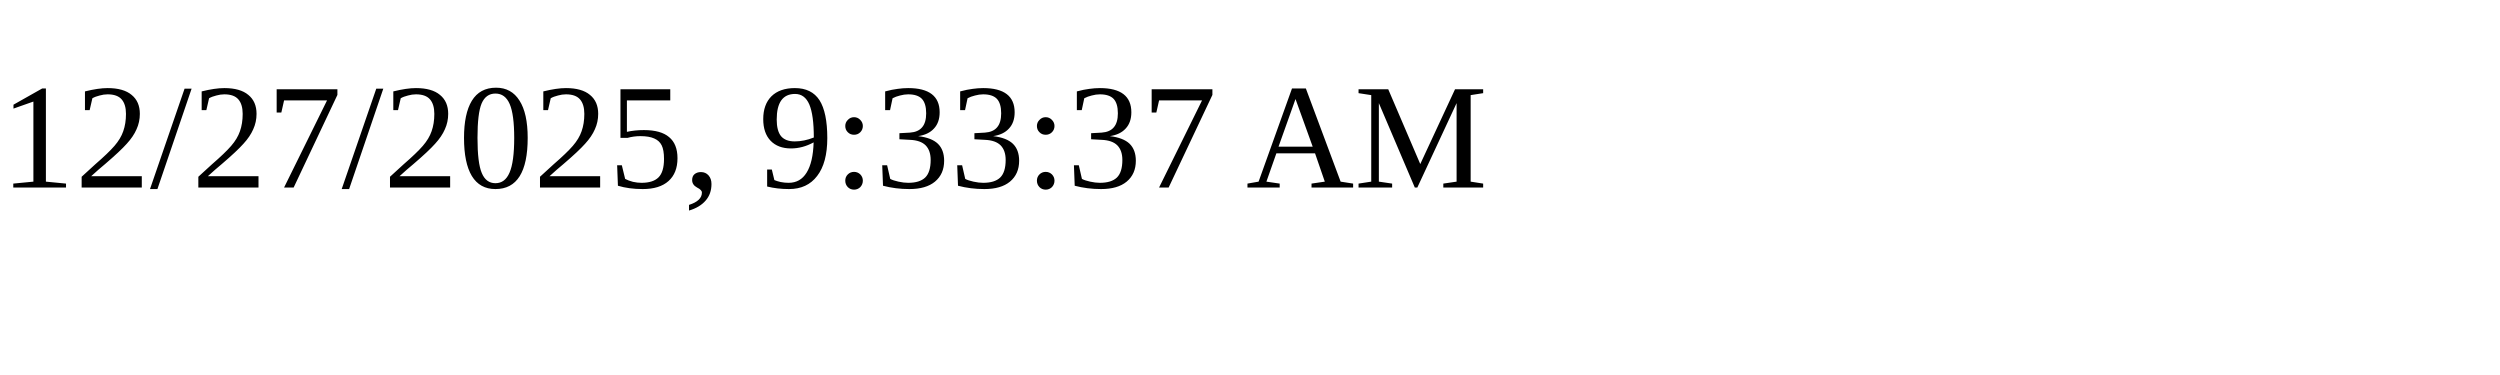
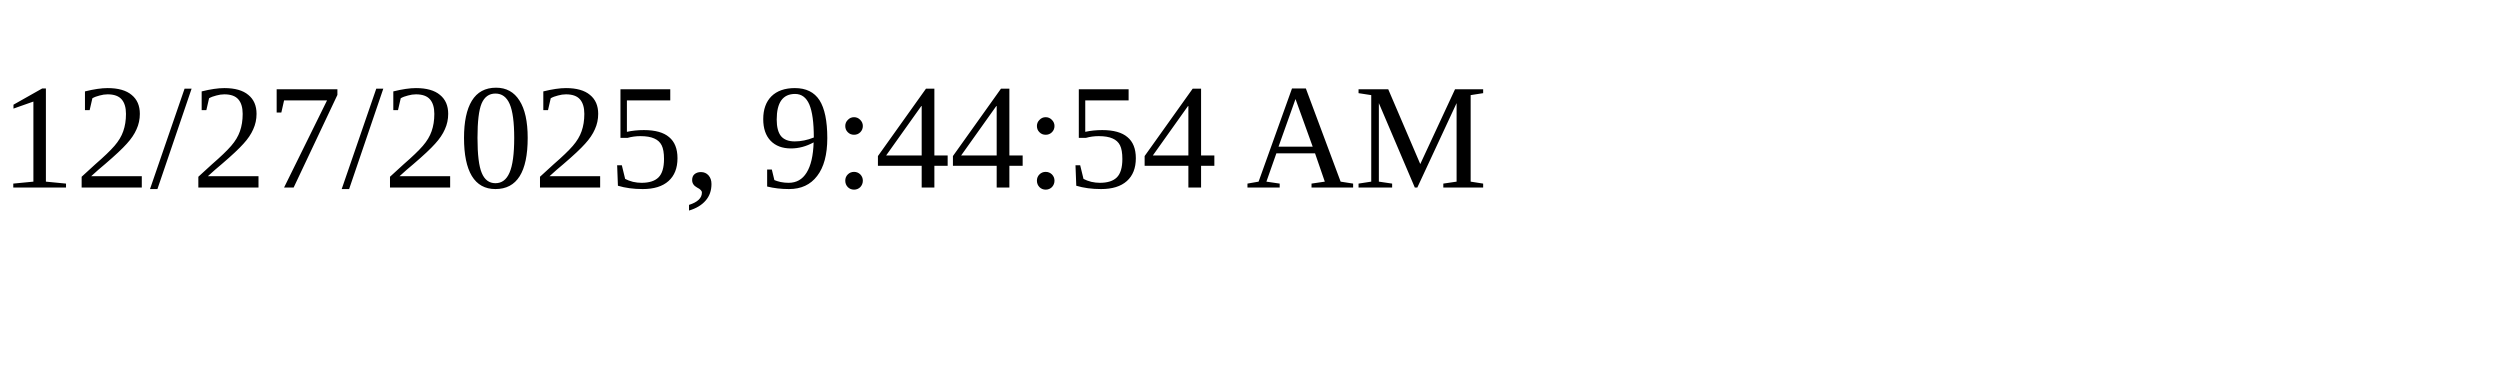
<svg xmlns="http://www.w3.org/2000/svg" height="30" width="200">
-   <text x="0" y="15">12/27/2025, 9:33:37 AM</text>
+   <text x="0" y="15">12/27/2025, 9:44:54 AM</text>
</svg>
